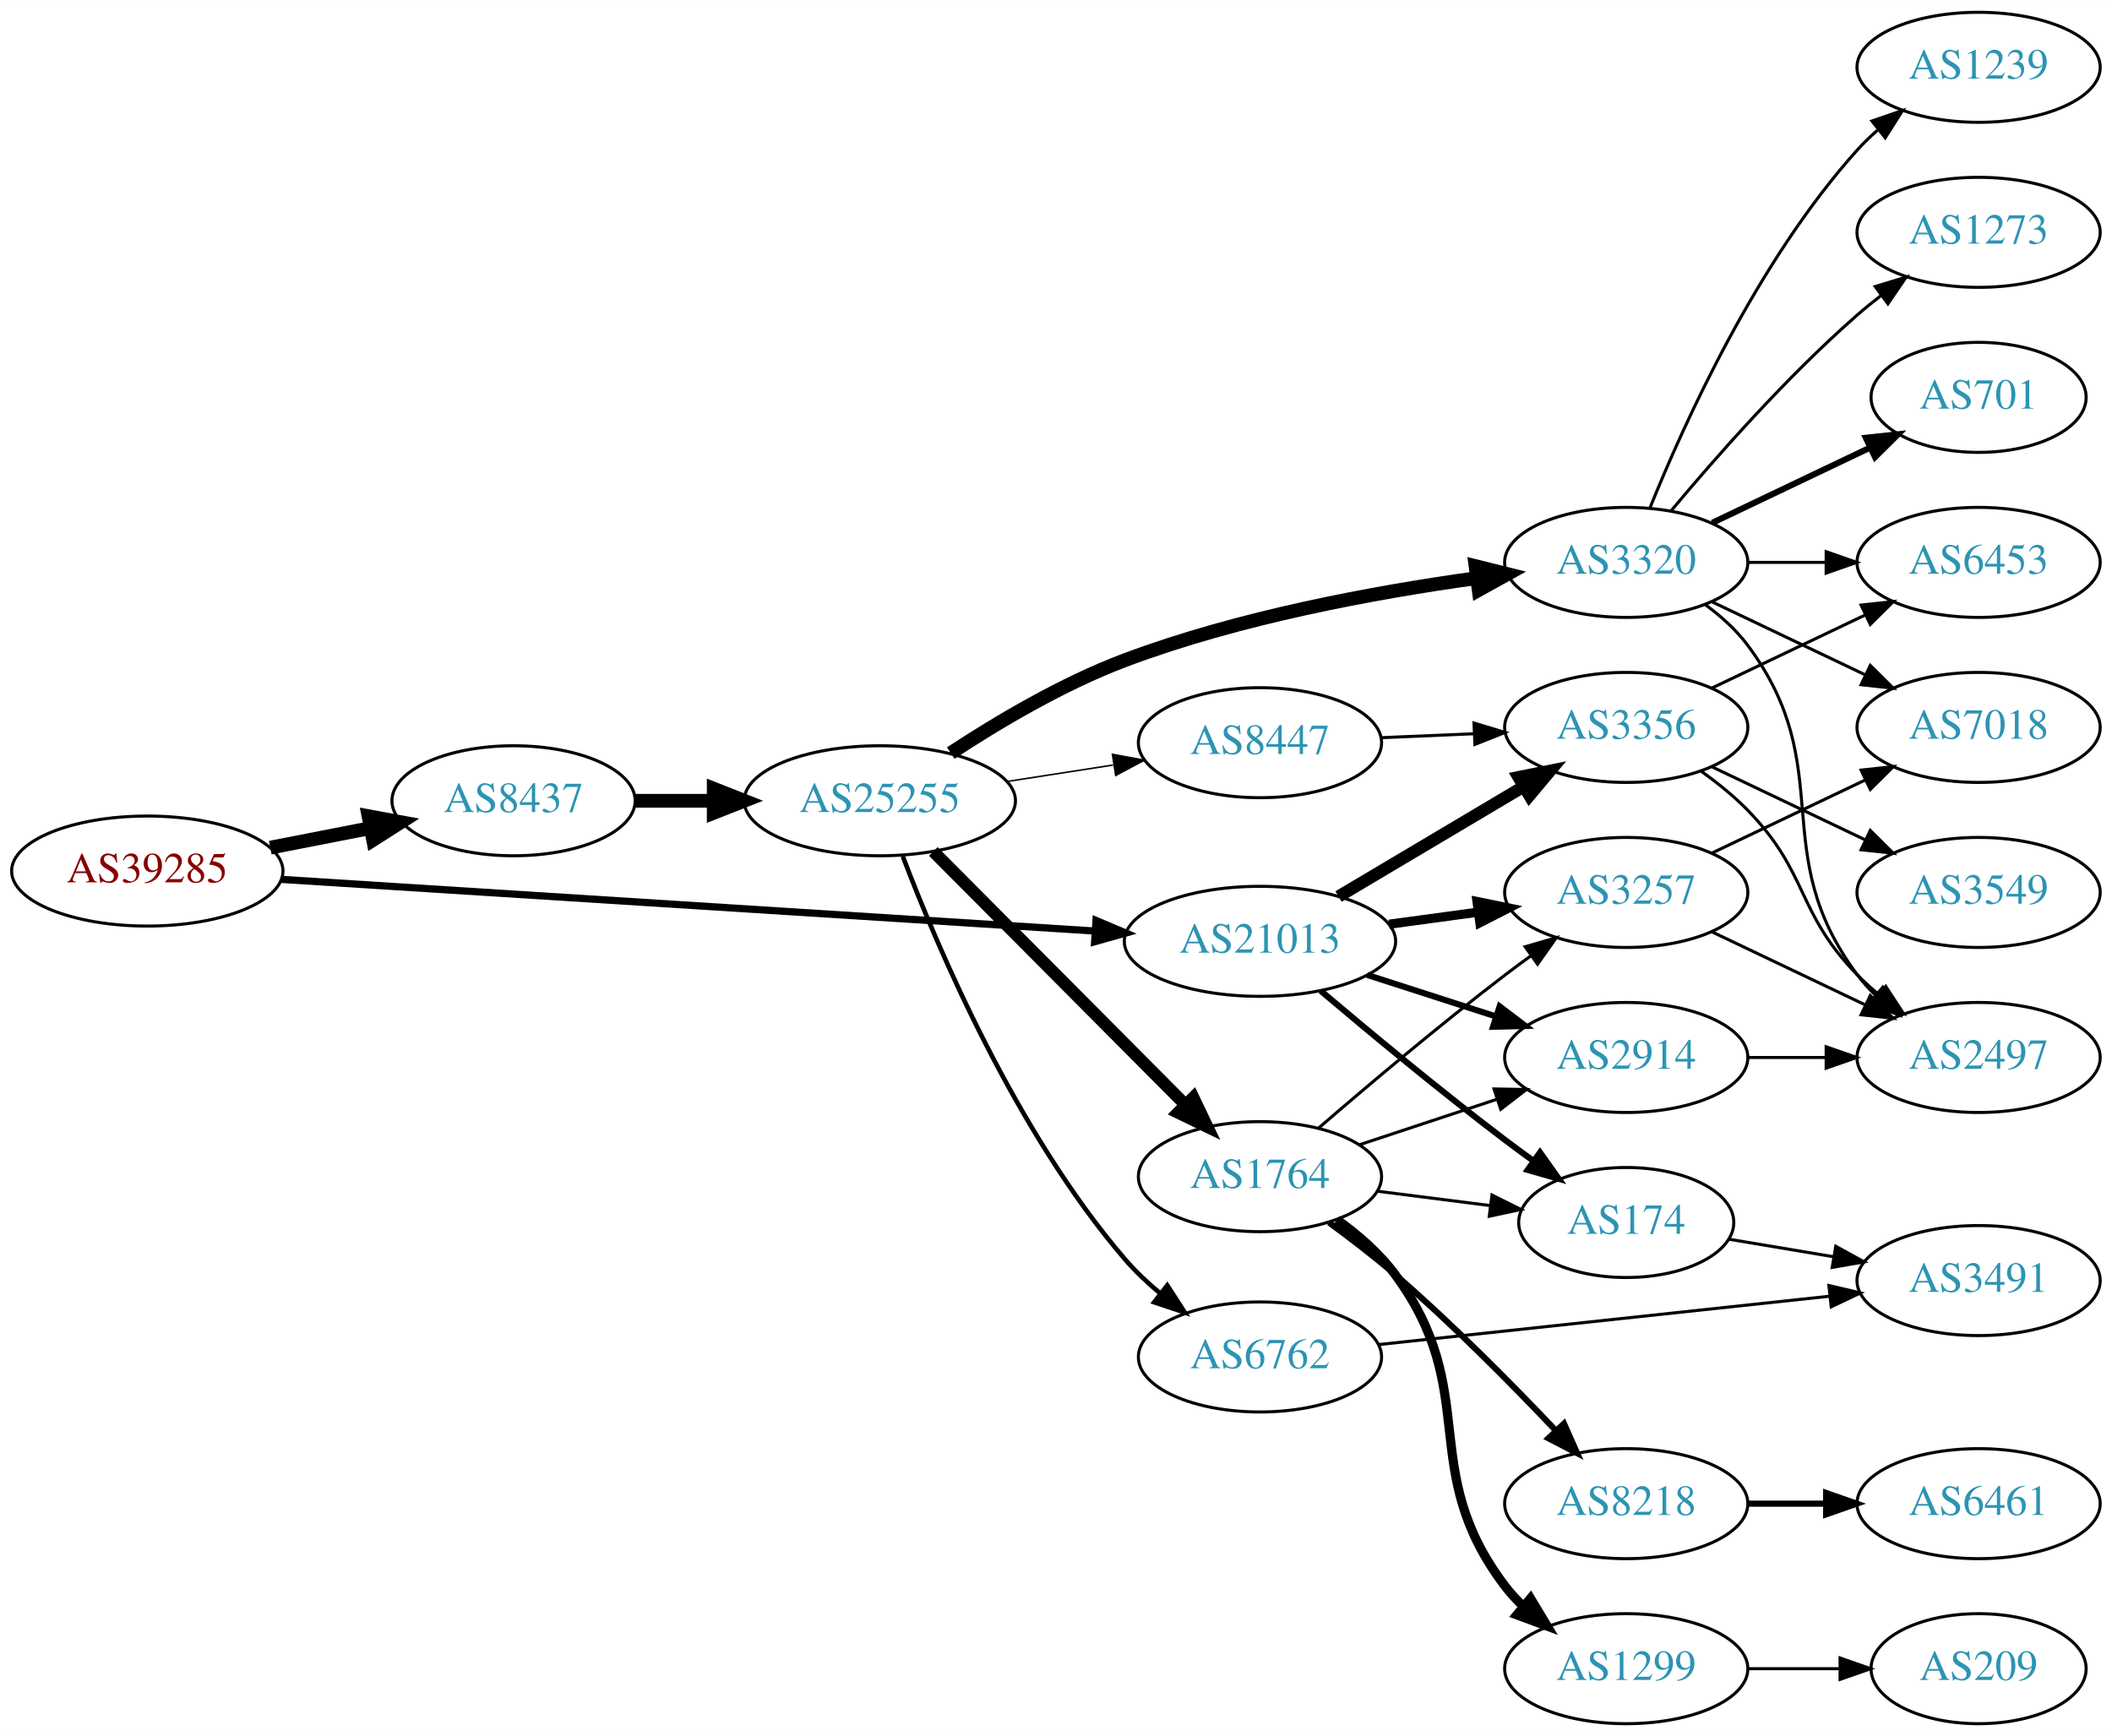
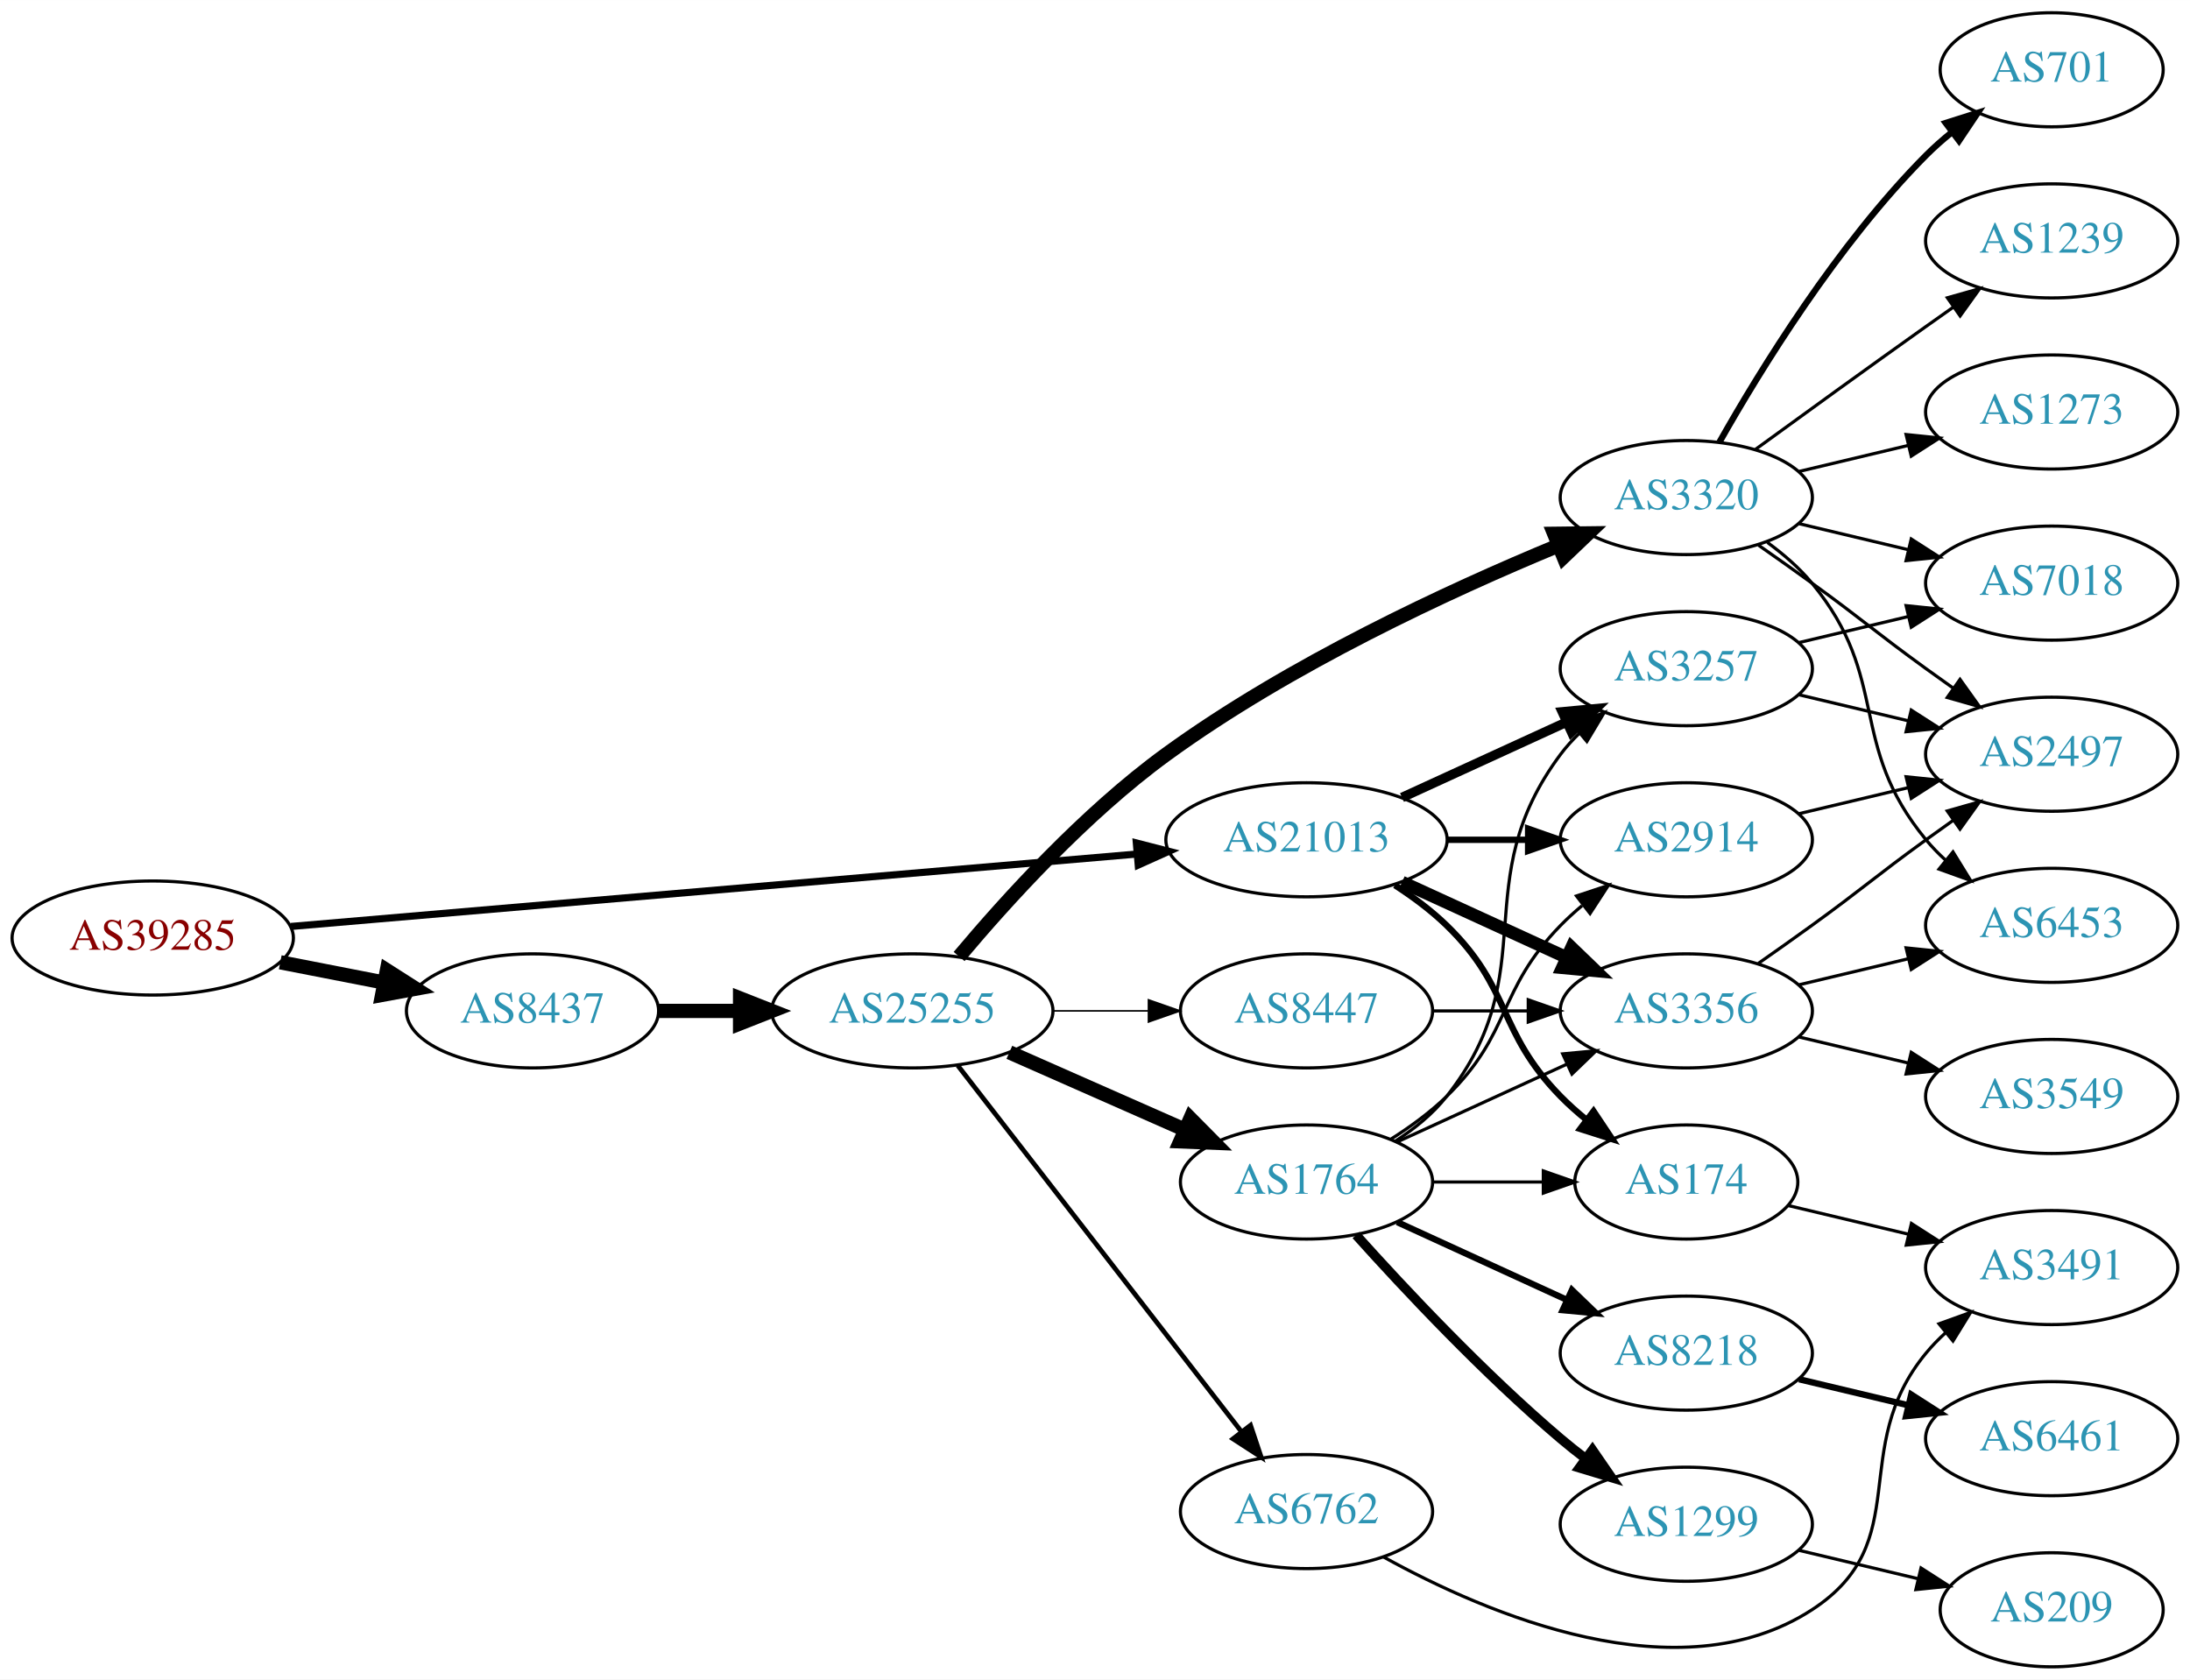
- <svg xmlns="http://www.w3.org/2000/svg" xmlns:xlink="http://www.w3.org/1999/xlink" width="691pt" height="568pt" viewBox="0.00 0.00 691.06 568.00">
-   <g id="graph0" class="graph" transform="scale(1 1) rotate(0) translate(4 564)">
-     <polygon fill="white" stroke="none" points="-4,4 -4,-564 687.055,-564 687.055,4 -4,4" />
+ <svg xmlns="http://www.w3.org/2000/svg" xmlns:xlink="http://www.w3.org/1999/xlink" width="691pt" height="530pt" viewBox="0.00 0.00 691.06 530.00">
+   <g id="graph0" class="graph" transform="scale(1 1) rotate(0) translate(4 526)">
+     <polygon fill="white" stroke="none" points="-4,4 -4,-526 687.055,-526 687.055,4 -4,4" />
    <g id="node1" class="node">
      <g id="a_node1">
        <a xlink:href="/asn/39285" xlink:title="AS39285 ~ Gartner KG [AT]">
-           <ellipse fill="#ffffff" stroke="black" cx="44.196" cy="-279" rx="44.393" ry="18" />
-           <text text-anchor="middle" x="44.196" y="-275.3" font-family="Times,serif" font-size="14.00" fill="#880000">AS39285</text>
+           <ellipse fill="#ffffff" stroke="black" cx="44.196" cy="-230" rx="44.393" ry="18" />
+           <text text-anchor="middle" x="44.196" y="-226.3" font-family="Times,serif" font-size="14.00" fill="#880000">AS39285</text>
        </a>
      </g>
    </g>
    <g id="node2" class="node">
      <g id="a_node2">
        <a xlink:href="/asn/8437" xlink:title="AS8437 ~ Hutchison Drei Austria GmbH [AT]">
-           <ellipse fill="#ffffff" stroke="black" cx="164.039" cy="-302" rx="39.794" ry="18" />
-           <text text-anchor="middle" x="164.039" y="-298.3" font-family="Times,serif" font-size="14.00" fill="#2c94b3">AS8437</text>
+           <ellipse fill="#ffffff" stroke="black" cx="164.039" cy="-207" rx="39.794" ry="18" />
+           <text text-anchor="middle" x="164.039" y="-203.3" font-family="Times,serif" font-size="14.00" fill="#2c94b3">AS8437</text>
        </a>
      </g>
    </g>
    <g id="edge1" class="edge">
-       <path fill="none" stroke="black" stroke-width="4.5" d="M84.436,-286.659C94.888,-288.699 106.274,-290.921 117.052,-293.025" />
-       <polygon fill="black" stroke="black" stroke-width="4.5" points="116.58,-296.944 127.149,-294.995 118.089,-289.215 116.58,-296.944" />
+       <path fill="none" stroke="black" stroke-width="4.5" d="M84.436,-222.341C94.888,-220.301 106.274,-218.079 117.052,-215.975" />
+       <polygon fill="black" stroke="black" stroke-width="4.5" points="118.089,-219.785 127.149,-214.005 116.58,-212.056 118.089,-219.785" />
    </g>
    <g id="node3" class="node">
      <g id="a_node3">
        <a xlink:href="/asn/21013" xlink:title="AS21013 ~ Wels, AT [AT]">
-           <ellipse fill="#ffffff" stroke="black" cx="408.273" cy="-256" rx="44.393" ry="18" />
-           <text text-anchor="middle" x="408.273" y="-252.3" font-family="Times,serif" font-size="14.00" fill="#2c94b3">AS21013</text>
+           <ellipse fill="#ffffff" stroke="black" cx="408.273" cy="-261" rx="44.393" ry="18" />
+           <text text-anchor="middle" x="408.273" y="-257.3" font-family="Times,serif" font-size="14.00" fill="#2c94b3">AS21013</text>
        </a>
      </g>
    </g>
    <g id="edge2" class="edge">
-       <path fill="none" stroke="black" stroke-width="2.357" d="M88.153,-276.271C154.571,-272.052 282.038,-263.955 354.149,-259.375" />
-       <polygon fill="black" stroke="black" stroke-width="2.357" points="354.614,-262.852 364.372,-258.725 354.171,-255.866 354.614,-262.852" />
+       <path fill="none" stroke="black" stroke-width="2.25" d="M87.796,-233.647C154.255,-239.337 282.455,-250.313 354.611,-256.491" />
+       <polygon fill="black" stroke="black" stroke-width="2.25" points="354.574,-260.001 364.836,-257.367 355.171,-253.026 354.574,-260.001" />
    </g>
    <g id="node4" class="node">
      <g id="a_node4">
        <a xlink:href="/asn/25255" xlink:title="AS25255 ~ ==&gt; TELE2 AUSTRIA &lt;== [AT]">
-           <ellipse fill="#ffffff" stroke="black" cx="283.881" cy="-302" rx="44.393" ry="18" />
-           <text text-anchor="middle" x="283.881" y="-298.3" font-family="Times,serif" font-size="14.00" fill="#2c94b3">AS25255</text>
+           <ellipse fill="#ffffff" stroke="black" cx="283.881" cy="-207" rx="44.393" ry="18" />
+           <text text-anchor="middle" x="283.881" y="-203.3" font-family="Times,serif" font-size="14.00" fill="#2c94b3">AS25255</text>
        </a>
      </g>
    </g>
    <g id="edge3" class="edge">
-       <path fill="none" stroke="black" stroke-width="4.5" d="M203.951,-302C212.054,-302 220.729,-302 229.255,-302" />
-       <polygon fill="black" stroke="black" stroke-width="4.5" points="229.533,-305.938 239.533,-302 229.533,-298.063 229.533,-305.938" />
+       <path fill="none" stroke="black" stroke-width="4.5" d="M203.951,-207C212.054,-207 220.729,-207 229.255,-207" />
+       <polygon fill="black" stroke="black" stroke-width="4.5" points="229.533,-210.938 239.533,-207 229.533,-203.063 229.533,-210.938" />
    </g>
    <g id="node17" class="node">
      <g id="a_node17">
-         <a xlink:href="/asn/174" xlink:title="AS174 ~ Cogent Communications [US]">
-           <ellipse fill="#ffffff" stroke="black" cx="528.116" cy="-164" rx="35.194" ry="18" />
-           <text text-anchor="middle" x="528.116" y="-160.3" font-family="Times,serif" font-size="14.00" fill="#2c94b3">AS174</text>
+         <a xlink:href="/asn/2914" xlink:title="AS2914 ~ NTT America, Inc. [US]">
+           <ellipse fill="#ffffff" stroke="black" cx="528.116" cy="-261" rx="39.794" ry="18" />
+           <text text-anchor="middle" x="528.116" y="-257.3" font-family="Times,serif" font-size="14.00" fill="#2c94b3">AS2914</text>
        </a>
      </g>
    </g>
    <g id="edge23" class="edge">
-       <path fill="none" stroke="black" stroke-width="2" d="M428.144,-239.816C443.984,-226.402 467.347,-207.008 488.469,-191 491.45,-188.741 494.597,-186.429 497.757,-184.154" />
-       <polygon fill="black" stroke="black" stroke-width="2" points="499.909,-186.919 506.045,-178.281 495.862,-181.207 499.909,-186.919" />
+       <path fill="none" stroke="black" stroke-width="2" d="M452.484,-261C460.797,-261 469.56,-261 478.042,-261" />
+       <polygon fill="black" stroke="black" stroke-width="2" points="478.201,-264.5 488.201,-261 478.201,-257.5 478.201,-264.5" />
    </g>
    <g id="node18" class="node">
      <g id="a_node18">
-         <a xlink:href="/asn/2914" xlink:title="AS2914 ~ NTT America, Inc. [US]">
-           <ellipse fill="#ffffff" stroke="black" cx="528.116" cy="-218" rx="39.794" ry="18" />
-           <text text-anchor="middle" x="528.116" y="-214.3" font-family="Times,serif" font-size="14.00" fill="#2c94b3">AS2914</text>
+         <a xlink:href="/asn/3356" xlink:title="AS3356 ~ Level 3 Parent, LLC [US]">
+           <ellipse fill="#ffffff" stroke="black" cx="528.116" cy="-207" rx="39.794" ry="18" />
+           <text text-anchor="middle" x="528.116" y="-203.3" font-family="Times,serif" font-size="14.00" fill="#2c94b3">AS3356</text>
        </a>
      </g>
    </g>
    <g id="edge22" class="edge">
-       <path fill="none" stroke="black" stroke-width="2" d="M443.358,-245.009C456.486,-240.776 471.627,-235.893 485.395,-231.454" />
-       <polygon fill="black" stroke="black" stroke-width="2" points="486.686,-234.715 495.129,-228.315 484.537,-228.053 486.686,-234.715" />
+       <path fill="none" stroke="black" stroke-width="4" d="M438.403,-247.652C454.014,-240.498 473.412,-231.609 490.084,-223.97" />
+       <polygon fill="black" stroke="black" stroke-width="4" points="491.903,-226.986 499.536,-219.638 488.987,-220.622 491.903,-226.986" />
    </g>
    <g id="node19" class="node">
      <g id="a_node19">
        <a xlink:href="/asn/3257" xlink:title="AS3257 ~ GTT [DE]">
-           <ellipse fill="#ffffff" stroke="black" cx="528.116" cy="-272" rx="39.794" ry="18" />
-           <text text-anchor="middle" x="528.116" y="-268.3" font-family="Times,serif" font-size="14.00" fill="#2c94b3">AS3257</text>
+           <ellipse fill="#ffffff" stroke="black" cx="528.116" cy="-315" rx="39.794" ry="18" />
+           <text text-anchor="middle" x="528.116" y="-311.3" font-family="Times,serif" font-size="14.00" fill="#2c94b3">AS3257</text>
+         </a>
+       </g>
+     </g>
+     <g id="edge24" class="edge">
+       <path fill="none" stroke="black" stroke-width="3" d="M438.403,-274.348C454.014,-281.502 473.412,-290.391 490.084,-298.03" />
+       <polygon fill="black" stroke="black" stroke-width="3" points="488.987,-301.378 499.536,-302.362 491.903,-295.014 488.987,-301.378" />
+     </g>
+     <g id="node20" class="node">
+       <g id="a_node20">
+         <a xlink:href="/asn/174" xlink:title="AS174 ~ Cogent Communications [US]">
+           <ellipse fill="#ffffff" stroke="black" cx="528.116" cy="-153" rx="35.194" ry="18" />
+           <text text-anchor="middle" x="528.116" y="-149.3" font-family="Times,serif" font-size="14.00" fill="#2c94b3">AS174</text>
        </a>
      </g>
    </g>
    <g id="edge21" class="edge">
-       <path fill="none" stroke="black" stroke-width="3" d="M450.489,-261.596C459.847,-262.867 469.863,-264.226 479.464,-265.53" />
-       <polygon fill="black" stroke="black" stroke-width="3" points="479.288,-269.038 489.668,-266.916 480.23,-262.102 479.288,-269.038" />
-     </g>
-     <g id="node21" class="node">
-       <g id="a_node21">
-         <a xlink:href="/asn/3356" xlink:title="AS3356 ~ Level 3 Parent, LLC [US]">
-           <ellipse fill="#ffffff" stroke="black" cx="528.116" cy="-326" rx="39.794" ry="18" />
-           <text text-anchor="middle" x="528.116" y="-322.3" font-family="Times,serif" font-size="14.00" fill="#2c94b3">AS3356</text>
-         </a>
-       </g>
-     </g>
-     <g id="edge20" class="edge">
-       <path fill="none" stroke="black" stroke-width="4" d="M433.977,-270.674C451.573,-281.126 475.398,-295.279 494.547,-306.654" />
-       <polygon fill="black" stroke="black" stroke-width="4" points="492.865,-309.725 503.25,-311.823 496.44,-303.707 492.865,-309.725" />
+       <path fill="none" stroke="black" stroke-width="2" d="M436.157,-246.671C441.882,-242.964 447.648,-238.682 452.469,-234 473.163,-213.906 468.297,-200.617 488.469,-180 490.949,-177.466 493.695,-175.017 496.548,-172.696" />
+       <polygon fill="black" stroke="black" stroke-width="2" points="498.85,-175.343 504.733,-166.532 494.639,-169.752 498.85,-175.343" />
    </g>
    <g id="node5" class="node">
      <g id="a_node5">
-         <a xlink:href="/asn/6762" xlink:title="AS6762 ~ TELECOM ITALIA SPARKLE S.p.A. [IT]">
-           <ellipse fill="#ffffff" stroke="black" cx="408.273" cy="-120" rx="39.794" ry="18" />
-           <text text-anchor="middle" x="408.273" y="-116.3" font-family="Times,serif" font-size="14.00" fill="#2c94b3">AS6762</text>
+         <a xlink:href="/asn/3320" xlink:title="AS3320 ~ DTAG [DE]">
+           <ellipse fill="#ffffff" stroke="black" cx="528.116" cy="-369" rx="39.794" ry="18" />
+           <text text-anchor="middle" x="528.116" y="-365.3" font-family="Times,serif" font-size="14.00" fill="#2c94b3">AS3320</text>
        </a>
      </g>
    </g>
    <g id="edge4" class="edge">
-       <path fill="none" stroke="black" stroke-width="1.5" d="M291.403,-283.809C302.756,-253.91 328.395,-193.557 364.077,-152 367.486,-148.03 371.473,-144.265 375.622,-140.804" />
-       <polygon fill="black" stroke="black" stroke-width="1.5" points="377.93,-143.443 383.691,-134.551 373.642,-137.91 377.93,-143.443" />
+       <path fill="none" stroke="black" stroke-width="4.5" d="M298.651,-224.162C313.442,-241.8 338.312,-269.258 364.077,-288 402.927,-316.259 453.118,-339.515 487.488,-353.748" />
+       <polygon fill="black" stroke="black" stroke-width="4.5" points="486.431,-357.569 497.178,-357.695 489.402,-350.276 486.431,-357.569" />
    </g>
    <g id="node6" class="node">
      <g id="a_node6">
-         <a xlink:href="/asn/3320" xlink:title="AS3320 ~ DTAG [DE]">
-           <ellipse fill="#ffffff" stroke="black" cx="528.116" cy="-380" rx="39.794" ry="18" />
-           <text text-anchor="middle" x="528.116" y="-376.3" font-family="Times,serif" font-size="14.00" fill="#2c94b3">AS3320</text>
+         <a xlink:href="/asn/1764" xlink:title="AS1764 ~ NEXTLAYER-AS [AT]">
+           <ellipse fill="#ffffff" stroke="black" cx="408.273" cy="-153" rx="39.794" ry="18" />
+           <text text-anchor="middle" x="408.273" y="-149.3" font-family="Times,serif" font-size="14.00" fill="#2c94b3">AS1764</text>
        </a>
      </g>
    </g>
    <g id="edge5" class="edge">
-       <path fill="none" stroke="black" stroke-width="4.5" d="M307.094,-317.604C322.443,-327.692 343.69,-340.326 364.077,-348 401.348,-362.029 445.836,-370.233 478.918,-374.815" />
-       <polygon fill="black" stroke="black" stroke-width="4.5" points="478.805,-378.772 489.235,-376.178 479.837,-370.965 478.805,-378.772" />
+       <path fill="none" stroke="black" stroke-width="4.5" d="M314.509,-193.928C331.103,-186.607 351.963,-177.403 369.696,-169.579" />
+       <polygon fill="black" stroke="black" stroke-width="4.5" points="371.62,-173.034 379.18,-165.395 368.441,-165.829 371.62,-173.034" />
    </g>
    <g id="node7" class="node">
      <g id="a_node7">
-         <a xlink:href="/asn/1764" xlink:title="AS1764 ~ NEXTLAYER-AS [AT]">
-           <ellipse fill="#ffffff" stroke="black" cx="408.273" cy="-179" rx="39.794" ry="18" />
-           <text text-anchor="middle" x="408.273" y="-175.3" font-family="Times,serif" font-size="14.00" fill="#2c94b3">AS1764</text>
+         <a xlink:href="/asn/6762" xlink:title="AS6762 ~ TELECOM ITALIA SPARKLE S.p.A. [IT]">
+           <ellipse fill="#ffffff" stroke="black" cx="408.273" cy="-49" rx="39.794" ry="18" />
+           <text text-anchor="middle" x="408.273" y="-45.3" font-family="Times,serif" font-size="14.00" fill="#2c94b3">AS6762</text>
        </a>
      </g>
    </g>
    <g id="edge6" class="edge">
-       <path fill="none" stroke="black" stroke-width="4" d="M301.388,-285.412C322.583,-264.11 359.507,-227.004 383.668,-202.722" />
-       <polygon fill="black" stroke="black" stroke-width="4" points="386.456,-204.883 391.029,-195.326 381.494,-199.945 386.456,-204.883" />
+       <path fill="none" stroke="black" stroke-width="1.5" d="M298.212,-189.79C319.824,-161.891 362.611,-106.656 387.688,-74.283" />
+       <polygon fill="black" stroke="black" stroke-width="1.5" points="390.602,-76.237 393.959,-66.188 385.068,-71.951 390.602,-76.237" />
    </g>
    <g id="node8" class="node">
      <g id="a_node8">
        <a xlink:href="/asn/8447" xlink:title="AS8447 ~ A1 Telekom Austria AG [AT]">
-           <ellipse fill="#ffffff" stroke="black" cx="408.273" cy="-321" rx="39.794" ry="18" />
-           <text text-anchor="middle" x="408.273" y="-317.3" font-family="Times,serif" font-size="14.00" fill="#2c94b3">AS8447</text>
+           <ellipse fill="#ffffff" stroke="black" cx="408.273" cy="-207" rx="39.794" ry="18" />
+           <text text-anchor="middle" x="408.273" y="-203.3" font-family="Times,serif" font-size="14.00" fill="#2c94b3">AS8447</text>
        </a>
      </g>
    </g>
    <g id="edge7" class="edge">
-       <path fill="none" stroke="black" stroke-width="0.5" d="M325.636,-308.327C336.71,-310.046 348.793,-311.922 360.186,-313.69" />
-       <polygon fill="black" stroke="black" stroke-width="0.5" points="359.988,-317.201 370.406,-315.277 361.062,-310.284 359.988,-317.201" />
+       <path fill="none" stroke="black" stroke-width="0.5" d="M328.377,-207C338.066,-207 348.403,-207 358.295,-207" />
+       <polygon fill="black" stroke="black" stroke-width="0.5" points="358.398,-210.5 368.398,-207 358.398,-203.5 358.398,-210.5" />
+     </g>
+     <g id="node9" class="node">
+       <g id="a_node9">
+         <a xlink:href="/asn/701" xlink:title="AS701 ~ UUNET [US]">
+           <ellipse fill="#ffffff" stroke="black" cx="643.409" cy="-504" rx="35.194" ry="18" />
+           <text text-anchor="middle" x="643.409" y="-500.3" font-family="Times,serif" font-size="14.00" fill="#2c94b3">AS701</text>
+         </a>
+       </g>
+     </g>
+     <g id="edge8" class="edge">
+       <path fill="none" stroke="black" stroke-width="2" d="M538.576,-386.49C551.358,-409.096 575.79,-448.886 603.762,-477 606.263,-479.513 609.023,-481.949 611.884,-484.261" />
+       <polygon fill="black" stroke="black" stroke-width="2" points="609.983,-487.21 620.082,-490.413 614.185,-481.611 609.983,-487.21" />
+     </g>
+     <g id="node10" class="node">
+       <g id="a_node10">
+         <a xlink:href="/asn/1239" xlink:title="AS1239 ~ Sprint [US]">
+           <ellipse fill="#ffffff" stroke="black" cx="643.409" cy="-450" rx="39.794" ry="18" />
+           <text text-anchor="middle" x="643.409" y="-446.3" font-family="Times,serif" font-size="14.00" fill="#2c94b3">AS1239</text>
+         </a>
+       </g>
+     </g>
+     <g id="edge9" class="edge">
+       <path fill="none" stroke="black" d="M549.964,-384.222C564.898,-395.091 585.512,-410.025 603.762,-423 606.583,-425.005 609.526,-427.085 612.474,-429.159" />
+       <polygon fill="black" stroke="black" points="610.501,-432.05 620.699,-434.926 614.52,-426.319 610.501,-432.05" />
+     </g>
+     <g id="node11" class="node">
+       <g id="a_node11">
+         <a xlink:href="/asn/2497" xlink:title="AS2497 ~ Internet Initiative Japan Inc. [JP]">
+           <ellipse fill="#ffffff" stroke="black" cx="643.409" cy="-288" rx="39.794" ry="18" />
+           <text text-anchor="middle" x="643.409" y="-284.3" font-family="Times,serif" font-size="14.00" fill="#2c94b3">AS2497</text>
+         </a>
+       </g>
+     </g>
+     <g id="edge10" class="edge">
+       <path fill="none" stroke="black" d="M550.873,-353.991C556.407,-350.121 562.326,-345.936 567.762,-342 583.962,-330.271 587.563,-326.729 603.762,-315 606.565,-312.971 609.497,-310.875 612.438,-308.79" />
+       <polygon fill="black" stroke="black" points="614.489,-311.627 620.652,-303.009 610.46,-305.903 614.489,-311.627" />
+     </g>
+     <g id="node12" class="node">
+       <g id="a_node12">
+         <a xlink:href="/asn/7018" xlink:title="AS7018 ~ AT&amp;T Services, Inc. [US]">
+           <ellipse fill="#ffffff" stroke="black" cx="643.409" cy="-342" rx="39.794" ry="18" />
+           <text text-anchor="middle" x="643.409" y="-338.3" font-family="Times,serif" font-size="14.00" fill="#2c94b3">AS7018</text>
+         </a>
+       </g>
+     </g>
+     <g id="edge11" class="edge">
+       <path fill="none" stroke="black" d="M563.723,-360.752C574.594,-358.162 586.749,-355.265 598.191,-352.538" />
+       <polygon fill="black" stroke="black" points="599.097,-355.92 608.014,-350.197 597.475,-349.111 599.097,-355.92" />
+     </g>
+     <g id="node13" class="node">
+       <g id="a_node13">
+         <a xlink:href="/asn/6453" xlink:title="AS6453 ~ TATA COMMUNICATIONS (AMERICA) INC [US]">
+           <ellipse fill="#ffffff" stroke="black" cx="643.409" cy="-234" rx="39.794" ry="18" />
+           <text text-anchor="middle" x="643.409" y="-230.3" font-family="Times,serif" font-size="14.00" fill="#2c94b3">AS6453</text>
+         </a>
+       </g>
+     </g>
+     <g id="edge12" class="edge">
+       <path fill="none" stroke="black" d="M553.697,-354.844C558.791,-351.128 563.805,-346.799 567.762,-342 592.827,-311.606 578.698,-291.394 603.762,-261 605.618,-258.75 607.705,-256.604 609.924,-254.576" />
+       <polygon fill="black" stroke="black" points="612.272,-257.177 617.828,-248.156 607.859,-251.744 612.272,-257.177" />
+     </g>
+     <g id="node14" class="node">
+       <g id="a_node14">
+         <a xlink:href="/asn/1273" xlink:title="AS1273 ~ Vodafone Group PLC [EU]">
+           <ellipse fill="#ffffff" stroke="black" cx="643.409" cy="-396" rx="39.794" ry="18" />
+           <text text-anchor="middle" x="643.409" y="-392.3" font-family="Times,serif" font-size="14.00" fill="#2c94b3">AS1273</text>
+         </a>
+       </g>
+     </g>
+     <g id="edge13" class="edge">
+       <path fill="none" stroke="black" d="M563.723,-377.248C574.594,-379.838 586.749,-382.735 598.191,-385.462" />
+       <polygon fill="black" stroke="black" points="597.475,-388.889 608.014,-387.803 599.097,-382.08 597.475,-388.889" />
+     </g>
+     <g id="node15" class="node">
+       <g id="a_node15">
+         <a xlink:href="/asn/8218" xlink:title="AS8218 ~ legacy Neotelecoms [FR]">
+           <ellipse fill="#ffffff" stroke="black" cx="528.116" cy="-99" rx="39.794" ry="18" />
+           <text text-anchor="middle" x="528.116" y="-95.3" font-family="Times,serif" font-size="14.00" fill="#2c94b3">AS8218</text>
+         </a>
+       </g>
+     </g>
+     <g id="edge14" class="edge">
+       <path fill="none" stroke="black" stroke-width="2" d="M436.902,-140.339C452.859,-133.027 473.13,-123.739 490.412,-115.819" />
+       <polygon fill="black" stroke="black" stroke-width="2" points="492.027,-118.929 499.66,-111.581 489.111,-112.565 492.027,-118.929" />
+     </g>
+     <g id="node16" class="node">
+       <g id="a_node16">
+         <a xlink:href="/asn/1299" xlink:title="AS1299 ~ Telia Carrier [EU]">
+           <ellipse fill="#ffffff" stroke="black" cx="528.116" cy="-45" rx="39.794" ry="18" />
+           <text text-anchor="middle" x="528.116" y="-41.3" font-family="Times,serif" font-size="14.00" fill="#2c94b3">AS1299</text>
+         </a>
+       </g>
+     </g>
+     <g id="edge15" class="edge">
+       <path fill="none" stroke="black" stroke-width="3" d="M423.919,-136.275C439.22,-119.235 464.317,-92.477 488.469,-72 490.967,-69.883 493.627,-67.768 496.338,-65.707" />
+       <polygon fill="black" stroke="black" stroke-width="3" points="498.505,-68.459 504.515,-59.734 494.375,-62.806 498.505,-68.459" />
+     </g>
+     <g id="edge16" class="edge">
+       <path fill="none" stroke="black" d="M434.802,-166.462C440.965,-170.362 447.267,-174.948 452.469,-180 473.163,-200.094 468.297,-213.383 488.469,-234 490.562,-236.139 492.846,-238.218 495.222,-240.21" />
+       <polygon fill="black" stroke="black" points="493.466,-243.275 503.522,-246.611 497.741,-237.732 493.466,-243.275" />
+     </g>
+     <g id="edge17" class="edge">
+       <path fill="none" stroke="black" d="M436.902,-165.661C452.859,-172.973 473.13,-182.261 490.412,-190.181" />
+       <polygon fill="black" stroke="black" points="489.111,-193.435 499.66,-194.419 492.027,-187.071 489.111,-193.435" />
+     </g>
+     <g id="edge18" class="edge">
+       <path fill="none" stroke="black" d="M436.245,-165.855C442.233,-169.72 448.093,-174.441 452.469,-180 483.768,-219.754 458.198,-247.458 488.469,-288 490.214,-290.336 492.221,-292.545 494.385,-294.617" />
+       <polygon fill="black" stroke="black" points="492.262,-297.405 502.185,-301.118 496.744,-292.027 492.262,-297.405" />
+     </g>
+     <g id="edge19" class="edge">
+       <path fill="none" stroke="black" d="M448.186,-153C459.273,-153 471.432,-153 482.815,-153" />
+       <polygon fill="black" stroke="black" points="482.996,-156.5 492.996,-153 482.996,-149.5 482.996,-156.5" />
    </g>
    <g id="node22" class="node">
      <g id="a_node22">
        <a xlink:href="/asn/3491" xlink:title="AS3491 ~ PCCW Global, Inc. [US]">
-           <ellipse fill="#ffffff" stroke="black" cx="643.409" cy="-145" rx="39.794" ry="18" />
-           <text text-anchor="middle" x="643.409" y="-141.3" font-family="Times,serif" font-size="14.00" fill="#2c94b3">AS3491</text>
-         </a>
-       </g>
-     </g>
-     <g id="edge32" class="edge">
-       <path fill="none" stroke="black" d="M446.99,-124.044C487.196,-128.356 550.964,-135.194 594.65,-139.879" />
-       <polygon fill="black" stroke="black" points="594.431,-143.375 604.747,-140.961 595.177,-136.415 594.431,-143.375" />
-     </g>
-     <g id="node9" class="node">
-       <g id="a_node9">
-         <a xlink:href="/asn/701" xlink:title="AS701 ~ UUNET [US]">
-           <ellipse fill="#ffffff" stroke="black" cx="643.409" cy="-434" rx="35.194" ry="18" />
-           <text text-anchor="middle" x="643.409" y="-430.3" font-family="Times,serif" font-size="14.00" fill="#2c94b3">AS701</text>
-         </a>
-       </g>
-     </g>
-     <g id="edge8" class="edge">
-       <path fill="none" stroke="black" stroke-width="2" d="M556.252,-392.934C571.684,-400.29 591.17,-409.577 607.705,-417.459" />
-       <polygon fill="black" stroke="black" stroke-width="2" points="606.514,-420.768 617.047,-421.911 609.525,-414.449 606.514,-420.768" />
-     </g>
-     <g id="node10" class="node">
-       <g id="a_node10">
-         <a xlink:href="/asn/1239" xlink:title="AS1239 ~ Sprint [US]">
-           <ellipse fill="#ffffff" stroke="black" cx="643.409" cy="-542" rx="39.794" ry="18" />
-           <text text-anchor="middle" x="643.409" y="-538.3" font-family="Times,serif" font-size="14.00" fill="#2c94b3">AS1239</text>
-         </a>
-       </g>
-     </g>
-     <g id="edge9" class="edge">
-       <path fill="none" stroke="black" d="M535.864,-397.787C546.915,-425.243 570.968,-478.578 603.762,-515 605.765,-517.224 607.984,-519.363 610.316,-521.397" />
-       <polygon fill="black" stroke="black" points="608.514,-524.433 618.535,-527.873 612.847,-518.935 608.514,-524.433" />
-     </g>
-     <g id="node11" class="node">
-       <g id="a_node11">
-         <a xlink:href="/asn/7018" xlink:title="AS7018 ~ AT&amp;T Services, Inc. [US]">
-           <ellipse fill="#ffffff" stroke="black" cx="643.409" cy="-326" rx="39.794" ry="18" />
-           <text text-anchor="middle" x="643.409" y="-322.3" font-family="Times,serif" font-size="14.00" fill="#2c94b3">AS7018</text>
-         </a>
-       </g>
-     </g>
-     <g id="edge10" class="edge">
-       <path fill="none" stroke="black" d="M556.252,-367.066C571.246,-359.919 590.067,-350.948 606.291,-343.215" />
-       <polygon fill="black" stroke="black" points="607.973,-346.291 615.494,-338.829 604.961,-339.972 607.973,-346.291" />
-     </g>
-     <g id="node12" class="node">
-       <g id="a_node12">
-         <a xlink:href="/asn/2497" xlink:title="AS2497 ~ Internet Initiative Japan Inc. [JP]">
-           <ellipse fill="#ffffff" stroke="black" cx="643.409" cy="-218" rx="39.794" ry="18" />
-           <text text-anchor="middle" x="643.409" y="-214.3" font-family="Times,serif" font-size="14.00" fill="#2c94b3">AS2497</text>
-         </a>
-       </g>
-     </g>
-     <g id="edge11" class="edge">
-       <path fill="none" stroke="black" d="M554.047,-366.118C559.123,-362.389 564.041,-357.984 567.762,-353 598.034,-312.458 573.491,-285.542 603.762,-245 605.507,-242.664 607.514,-240.455 609.678,-238.383" />
-       <polygon fill="black" stroke="black" points="612.037,-240.973 617.478,-231.882 607.555,-235.595 612.037,-240.973" />
-     </g>
-     <g id="node13" class="node">
-       <g id="a_node13">
-         <a xlink:href="/asn/1273" xlink:title="AS1273 ~ Vodafone Group PLC [EU]">
-           <ellipse fill="#ffffff" stroke="black" cx="643.409" cy="-488" rx="39.794" ry="18" />
-           <text text-anchor="middle" x="643.409" y="-484.3" font-family="Times,serif" font-size="14.00" fill="#2c94b3">AS1273</text>
-         </a>
-       </g>
-     </g>
-     <g id="edge12" class="edge">
-       <path fill="none" stroke="black" d="M542.746,-396.817C557.029,-413.929 580.575,-440.745 603.762,-461 606.228,-463.154 608.867,-465.294 611.564,-467.372" />
-       <polygon fill="black" stroke="black" points="609.589,-470.264 619.718,-473.37 613.737,-464.625 609.589,-470.264" />
-     </g>
-     <g id="node14" class="node">
-       <g id="a_node14">
-         <a xlink:href="/asn/6453" xlink:title="AS6453 ~ TATA COMMUNICATIONS (AMERICA) INC [US]">
-           <ellipse fill="#ffffff" stroke="black" cx="643.409" cy="-380" rx="39.794" ry="18" />
-           <text text-anchor="middle" x="643.409" y="-376.3" font-family="Times,serif" font-size="14.00" fill="#2c94b3">AS6453</text>
-         </a>
-       </g>
-     </g>
-     <g id="edge13" class="edge">
-       <path fill="none" stroke="black" d="M567.788,-380C575.991,-380 584.755,-380 593.287,-380" />
-       <polygon fill="black" stroke="black" points="593.526,-383.5 603.526,-380 593.526,-376.5 593.526,-383.5" />
-     </g>
-     <g id="node15" class="node">
-       <g id="a_node15">
-         <a xlink:href="/asn/1299" xlink:title="AS1299 ~ Telia Carrier [EU]">
-           <ellipse fill="#ffffff" stroke="black" cx="528.116" cy="-18" rx="39.794" ry="18" />
-           <text text-anchor="middle" x="528.116" y="-14.3" font-family="Times,serif" font-size="14.00" fill="#2c94b3">AS1299</text>
-         </a>
-       </g>
-     </g>
-     <g id="edge14" class="edge">
-       <path fill="none" stroke="black" stroke-width="3" d="M433.461,-164.931C440.354,-159.981 447.368,-153.906 452.469,-147 481.034,-108.333 459.37,-83.267 488.469,-45 490.234,-42.679 492.256,-40.481 494.43,-38.417" />
-       <polygon fill="black" stroke="black" stroke-width="3" points="496.788,-41.009 502.25,-31.93 492.319,-35.621 496.788,-41.009" />
-     </g>
-     <g id="node16" class="node">
-       <g id="a_node16">
-         <a xlink:href="/asn/8218" xlink:title="AS8218 ~ legacy Neotelecoms [FR]">
-           <ellipse fill="#ffffff" stroke="black" cx="528.116" cy="-72" rx="39.794" ry="18" />
-           <text text-anchor="middle" x="528.116" y="-68.3" font-family="Times,serif" font-size="14.00" fill="#2c94b3">AS8218</text>
-         </a>
-       </g>
-     </g>
-     <g id="edge15" class="edge">
-       <path fill="none" stroke="black" stroke-width="2" d="M430.858,-163.99C437.921,-158.823 445.69,-152.858 452.469,-147 471.053,-130.941 490.585,-111.199 505.007,-96.002" />
-       <polygon fill="black" stroke="black" stroke-width="2" points="507.749,-98.195 512.05,-88.513 502.65,-93.4 507.749,-98.195" />
-     </g>
-     <g id="edge16" class="edge">
-       <path fill="none" stroke="black" d="M446.559,-174.254C458.36,-172.752 471.504,-171.079 483.696,-169.527" />
-       <polygon fill="black" stroke="black" points="484.184,-172.993 493.662,-168.258 483.3,-166.049 484.184,-172.993" />
-     </g>
-     <g id="edge17" class="edge">
-       <path fill="none" stroke="black" d="M440.853,-189.451C454.591,-193.998 470.876,-199.387 485.576,-204.252" />
-       <polygon fill="black" stroke="black" points="484.856,-207.701 495.449,-207.52 487.055,-201.055 484.856,-207.701" />
-     </g>
-     <g id="edge18" class="edge">
-       <path fill="none" stroke="black" d="M427.474,-194.922C443.298,-208.58 466.992,-228.595 488.469,-245 491.22,-247.101 494.115,-249.244 497.034,-251.358" />
-       <polygon fill="black" stroke="black" points="495.04,-254.235 505.217,-257.182 499.099,-248.532 495.04,-254.235" />
+           <ellipse fill="#ffffff" stroke="black" cx="643.409" cy="-126" rx="39.794" ry="18" />
+           <text text-anchor="middle" x="643.409" y="-122.3" font-family="Times,serif" font-size="14.00" fill="#2c94b3">AS3491</text>
+         </a>
+       </g>
+     </g>
+     <g id="edge34" class="edge">
+       <path fill="none" stroke="black" d="M432.517,-34.699C465.301,-16.56 525.799,9.271 567.762,-18 600.795,-39.467 578.698,-68.606 603.762,-99 605.618,-101.25 607.705,-103.396 609.924,-105.424" />
+       <polygon fill="black" stroke="black" points="607.859,-108.256 617.828,-111.844 612.272,-102.823 607.859,-108.256" />
    </g>
    <g id="edge33" class="edge">
-       <path fill="none" stroke="black" d="M447.859,-322.637C457.626,-323.052 468.242,-323.502 478.437,-323.935" />
-       <polygon fill="black" stroke="black" points="478.304,-327.432 488.443,-324.359 478.601,-320.438 478.304,-327.432" />
+       <path fill="none" stroke="black" d="M448.186,-207C457.739,-207 468.089,-207 478.052,-207" />
+       <polygon fill="black" stroke="black" points="478.244,-210.5 488.244,-207 478.244,-203.5 478.244,-210.5" />
+     </g>
+     <g id="node21" class="node">
+       <g id="a_node21">
+         <a xlink:href="/asn/6461" xlink:title="AS6461 ~ Zayo Bandwidth [US]">
+           <ellipse fill="#ffffff" stroke="black" cx="643.409" cy="-72" rx="39.794" ry="18" />
+           <text text-anchor="middle" x="643.409" y="-68.3" font-family="Times,serif" font-size="14.00" fill="#2c94b3">AS6461</text>
+         </a>
+       </g>
+     </g>
+     <g id="edge20" class="edge">
+       <path fill="none" stroke="black" stroke-width="2" d="M563.723,-90.752C574.594,-88.162 586.749,-85.265 598.191,-82.538" />
+       <polygon fill="black" stroke="black" stroke-width="2" points="599.097,-85.92 608.014,-80.197 597.475,-79.111 599.097,-85.92" />
    </g>
    <g id="node24" class="node">
      <g id="a_node24">
        <a xlink:href="/asn/209" xlink:title="AS209 ~ CenturyLink Communications, LLC [US]">
          <ellipse fill="#ffffff" stroke="black" cx="643.409" cy="-18" rx="35.194" ry="18" />
          <text text-anchor="middle" x="643.409" y="-14.3" font-family="Times,serif" font-size="14.00" fill="#2c94b3">AS209</text>
        </a>
      </g>
    </g>
-     <g id="edge31" class="edge">
-       <path fill="none" stroke="black" d="M567.788,-18C577.493,-18 587.984,-18 597.947,-18" />
-       <polygon fill="black" stroke="black" points="598.083,-21.5 608.083,-18 598.083,-14.5 598.083,-21.5" />
-     </g>
-     <g id="node20" class="node">
-       <g id="a_node20">
-         <a xlink:href="/asn/6461" xlink:title="AS6461 ~ Zayo Bandwidth [US]">
-           <ellipse fill="#ffffff" stroke="black" cx="643.409" cy="-72" rx="39.794" ry="18" />
-           <text text-anchor="middle" x="643.409" y="-68.3" font-family="Times,serif" font-size="14.00" fill="#2c94b3">AS6461</text>
-         </a>
-       </g>
-     </g>
-     <g id="edge19" class="edge">
-       <path fill="none" stroke="black" stroke-width="2" d="M567.788,-72C575.991,-72 584.755,-72 593.287,-72" />
-       <polygon fill="black" stroke="black" stroke-width="2" points="593.526,-75.5 603.526,-72 593.526,-68.5 593.526,-75.5" />
+     <g id="edge32" class="edge">
+       <path fill="none" stroke="black" d="M563.723,-36.752C575.518,-33.941 588.822,-30.771 601.09,-27.847" />
+       <polygon fill="black" stroke="black" points="602.179,-31.186 611.095,-25.463 600.556,-24.377 602.179,-31.186" />
+     </g>
+     <g id="edge29" class="edge">
+       <path fill="none" stroke="black" d="M563.723,-269.248C574.594,-271.838 586.749,-274.735 598.191,-277.462" />
+       <polygon fill="black" stroke="black" points="597.475,-280.889 608.014,-279.803 599.097,-274.08 597.475,-280.889" />
+     </g>
+     <g id="edge28" class="edge">
+       <path fill="none" stroke="black" d="M550.873,-222.009C556.407,-225.879 562.326,-230.064 567.762,-234 583.962,-245.729 587.563,-249.271 603.762,-261 606.565,-263.029 609.497,-265.125 612.438,-267.21" />
+       <polygon fill="black" stroke="black" points="610.46,-270.097 620.652,-272.991 614.489,-264.373 610.46,-270.097" />
    </g>
    <g id="edge26" class="edge">
-       <path fill="none" stroke="black" d="M561.581,-158.555C572.302,-156.757 584.447,-154.721 596.002,-152.783" />
-       <polygon fill="black" stroke="black" points="596.672,-156.219 605.956,-151.113 595.515,-149.316 596.672,-156.219" />
-     </g>
-     <g id="edge30" class="edge">
-       <path fill="none" stroke="black" d="M567.788,-218C575.991,-218 584.755,-218 593.287,-218" />
-       <polygon fill="black" stroke="black" points="593.526,-221.5 603.526,-218 593.526,-214.5 593.526,-221.5" />
-     </g>
-     <g id="edge25" class="edge">
-       <path fill="none" stroke="black" d="M556.252,-284.934C571.246,-292.081 590.067,-301.052 606.291,-308.785" />
-       <polygon fill="black" stroke="black" points="604.961,-312.028 615.494,-313.171 607.973,-305.709 604.961,-312.028" />
-     </g>
-     <g id="edge24" class="edge">
-       <path fill="none" stroke="black" d="M556.252,-259.066C571.246,-251.919 590.067,-242.948 606.291,-235.215" />
-       <polygon fill="black" stroke="black" points="607.973,-238.291 615.494,-230.829 604.961,-231.972 607.973,-238.291" />
-     </g>
-     <g id="edge27" class="edge">
-       <path fill="none" stroke="black" d="M552.71,-311.611C557.966,-307.852 563.298,-303.563 567.762,-299 587.935,-278.383 583.59,-265.617 603.762,-245 605.855,-242.861 608.139,-240.782 610.515,-238.79" />
-       <polygon fill="black" stroke="black" points="613.034,-241.268 618.815,-232.389 608.759,-235.725 613.034,-241.268" />
-     </g>
-     <g id="edge28" class="edge">
-       <path fill="none" stroke="black" d="M556.252,-338.934C571.246,-346.081 590.067,-355.052 606.291,-362.785" />
-       <polygon fill="black" stroke="black" points="604.961,-366.028 615.494,-367.171 607.973,-359.709 604.961,-366.028" />
+       <path fill="none" stroke="black" d="M563.723,-215.248C574.594,-217.838 586.749,-220.735 598.191,-223.462" />
+       <polygon fill="black" stroke="black" points="597.475,-226.889 608.014,-225.803 599.097,-220.08 597.475,-226.889" />
    </g>
    <g id="node23" class="node">
      <g id="a_node23">
        <a xlink:href="/asn/3549" xlink:title="AS3549 ~ Level 3 Parent, LLC [US]">
-           <ellipse fill="#ffffff" stroke="black" cx="643.409" cy="-272" rx="39.794" ry="18" />
-           <text text-anchor="middle" x="643.409" y="-268.3" font-family="Times,serif" font-size="14.00" fill="#2c94b3">AS3549</text>
-         </a>
-       </g>
-     </g>
-     <g id="edge29" class="edge">
-       <path fill="none" stroke="black" d="M556.252,-313.066C571.246,-305.919 590.067,-296.948 606.291,-289.215" />
-       <polygon fill="black" stroke="black" points="607.973,-292.291 615.494,-284.829 604.961,-285.972 607.973,-292.291" />
+           <ellipse fill="#ffffff" stroke="black" cx="643.409" cy="-180" rx="39.794" ry="18" />
+           <text text-anchor="middle" x="643.409" y="-176.3" font-family="Times,serif" font-size="14.00" fill="#2c94b3">AS3549</text>
+         </a>
+       </g>
+     </g>
+     <g id="edge27" class="edge">
+       <path fill="none" stroke="black" d="M563.723,-198.752C574.594,-196.162 586.749,-193.265 598.191,-190.538" />
+       <polygon fill="black" stroke="black" points="599.097,-193.92 608.014,-188.197 597.475,-187.111 599.097,-193.92" />
+     </g>
+     <g id="edge31" class="edge">
+       <path fill="none" stroke="black" d="M563.723,-306.752C574.594,-304.162 586.749,-301.265 598.191,-298.538" />
+       <polygon fill="black" stroke="black" points="599.097,-301.92 608.014,-296.197 597.475,-295.111 599.097,-301.92" />
+     </g>
+     <g id="edge30" class="edge">
+       <path fill="none" stroke="black" d="M563.723,-323.248C574.594,-325.838 586.749,-328.735 598.191,-331.462" />
+       <polygon fill="black" stroke="black" points="597.475,-334.889 608.014,-333.803 599.097,-328.08 597.475,-334.889" />
+     </g>
+     <g id="edge25" class="edge">
+       <path fill="none" stroke="black" d="M560.374,-145.551C572.053,-142.767 585.549,-139.551 598.178,-136.541" />
+       <polygon fill="black" stroke="black" points="599.154,-139.907 608.07,-134.184 597.531,-133.097 599.154,-139.907" />
    </g>
  </g>
</svg>
